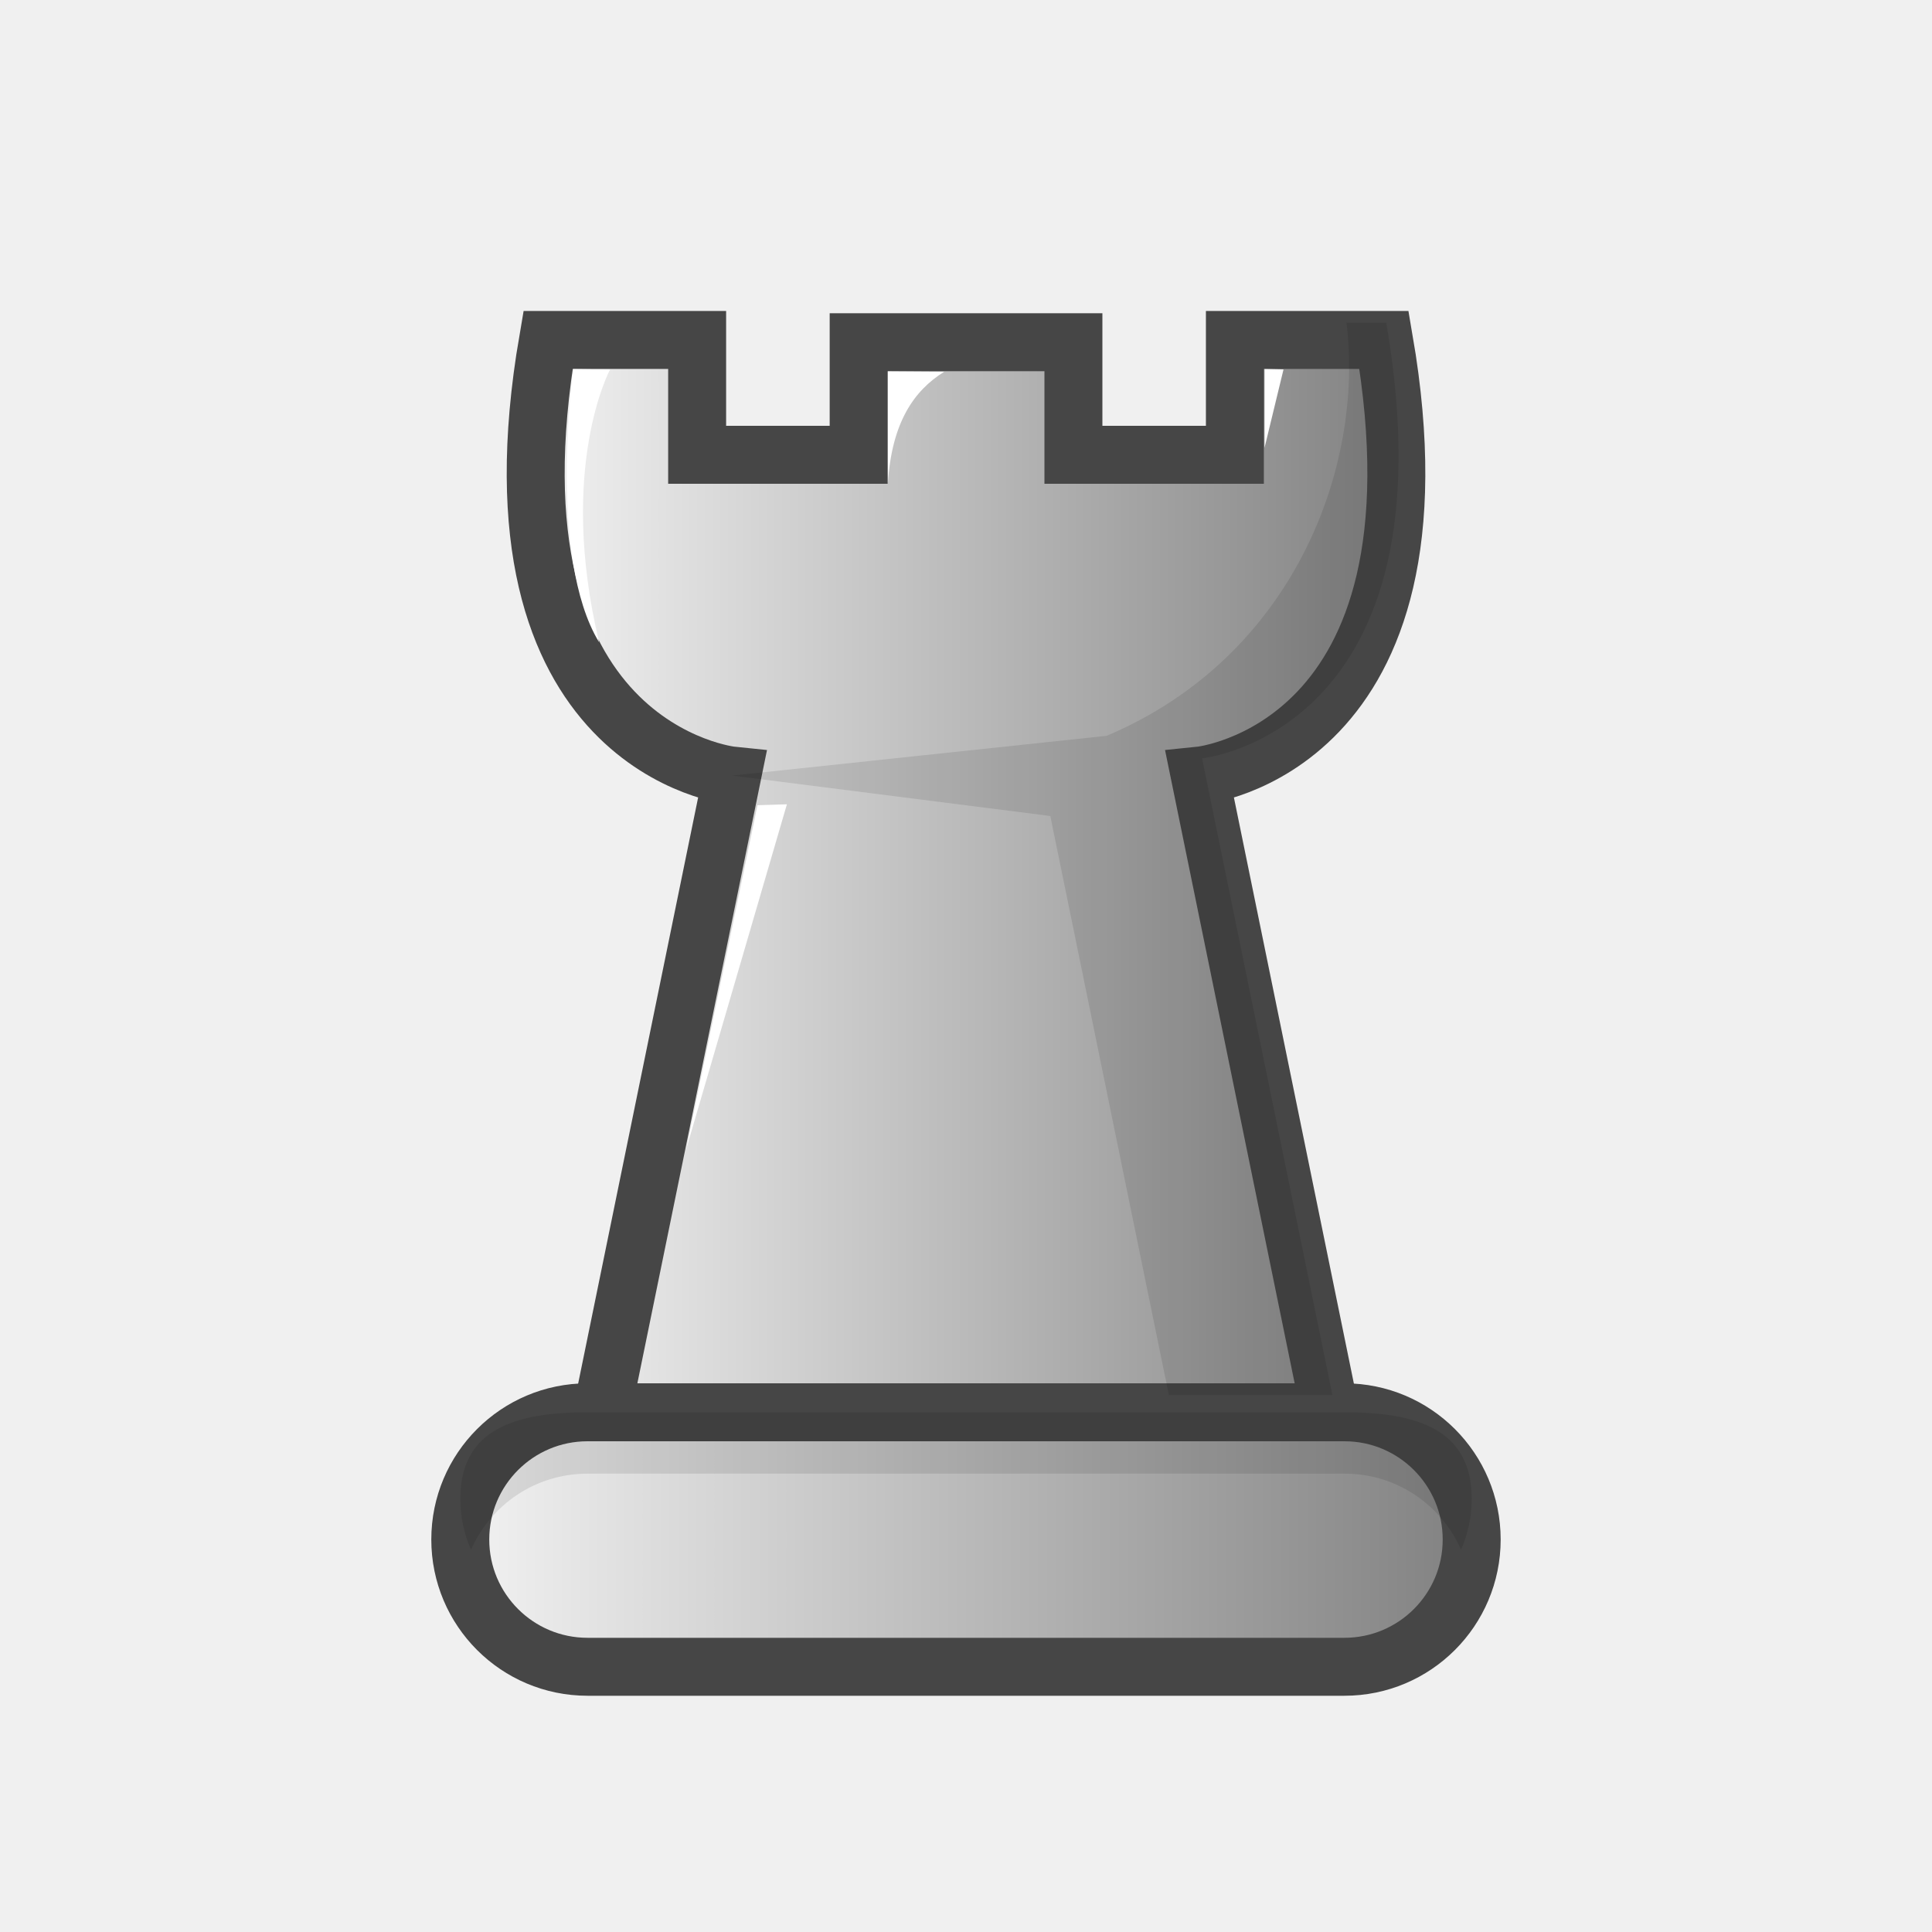
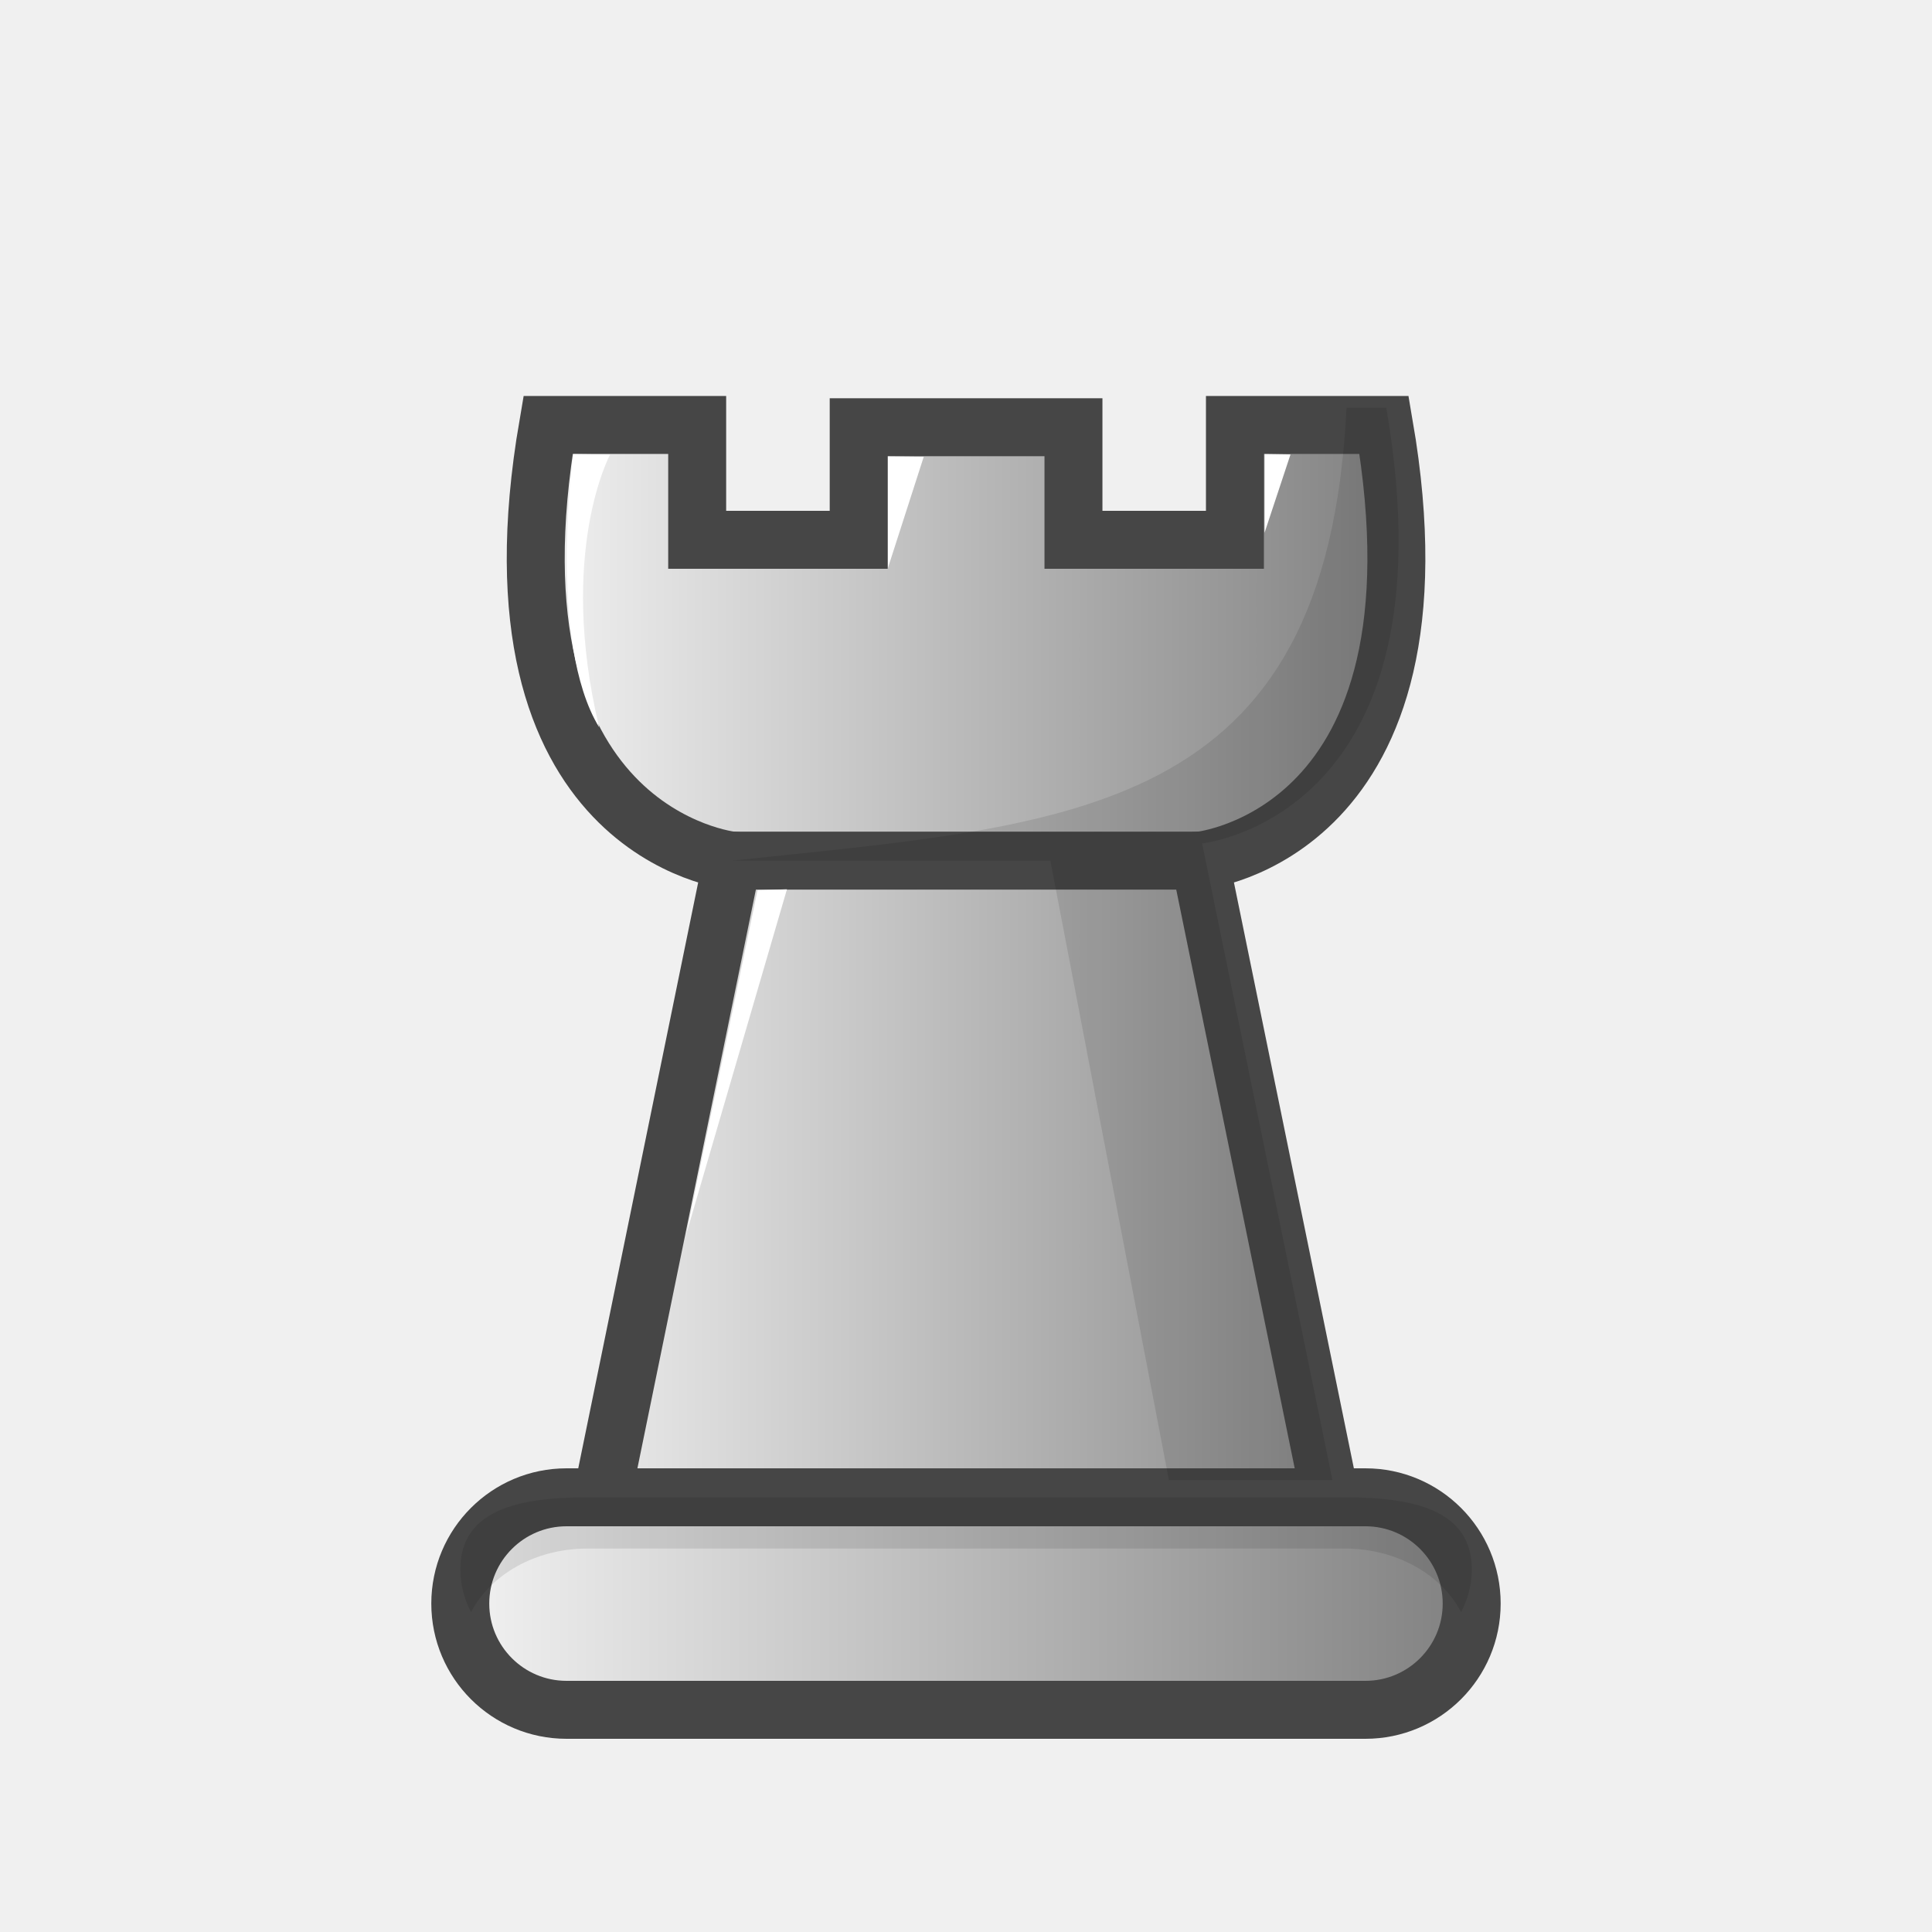
<svg xmlns="http://www.w3.org/2000/svg" xmlns:xlink="http://www.w3.org/1999/xlink" width="50mm" height="50mm" clip-rule="evenodd" fill-rule="evenodd" image-rendering="optimizeQuality" shape-rendering="geometricPrecision" text-rendering="geometricPrecision" version="1.1" viewBox="0 0 50 50">
  <defs>
    <linearGradient id="GGG">
      <stop style="stop-color:#f5f5f5" offset="0" />
      <stop style="stop-color:#7e7e7e" offset="1" />
    </linearGradient>
-     <linearGradient id="linearGradient4789" x1="904.69" x2="932.36" y1="1402.5" y2="1402.5" gradientTransform="translate(-893.53 -1362.7)" gradientUnits="userSpaceOnUse" xlink:href="#GGG" />
-     <linearGradient id="linearGradient4791" x1="6416.8" x2="6506.6" y1="3958.3" y2="3958.3" gradientTransform="matrix(.26458 0 0 .26458 -1684.6 -1024.6)" gradientUnits="userSpaceOnUse" xlink:href="#GGG" />
+     <linearGradient id="linearGradient5350" x1="1640.5" x2="1668.2" y1="1119.1" y2="1119.1" gradientTransform="translate(-1629.4 -1077.6)" gradientUnits="userSpaceOnUse" xlink:href="#GGG" />
+     <linearGradient id="linearGradient5348" x1="1642.5" x2="1666.2" y1="1102.4" y2="1102.4" gradientTransform="translate(-1629.4 -1077.6)" gradientUnits="userSpaceOnUse" xlink:href="#GGG" />
  </defs>
-   <path d="m30.618 45" style="fill:#f0f0f0" />
-   <path d="m28.486 45" style="fill:#f0f0f0" />
-   <path d="m30.618 45h-2.132" style="fill:#f0f0f0" />
-   <rect x="11.912" y="36.55" width="26.175" height="6.586" ry="3.293" style="fill:url(#linearGradient4789);paint-order:normal;stroke-linecap:round;stroke-linejoin:round;stroke-width:1.5;stroke:#464646" />
-   <path d="m14.183 8.798c-1.825 10.607 4.766 11.275 4.766 11.275l-3.373 16.477h18.849l-3.373-16.477s6.591-0.667 4.766-11.275h-3.859v2.972h-4.179v-2.913h-5.558v2.913h-4.18v-2.972z" style="fill:url(#linearGradient4791);stroke-width:1.5;stroke:#464646" />
-   <path d="m34.847 8.352c0.458 3.734-1.361 8.64-6.206 10.691l-9.693 1.029 8.234 1.046 3.068 14.986h4.233l-3.373-16.478s6.591-0.667 4.766-11.275z" style="fill:#000000;opacity:.1" />
-   <path d="m12.189 40.108c-0.177-0.405-0.276-0.852-0.276-1.323 0-1.824 1.468-2.235 3.293-2.235h19.589c1.824 0 3.293 0.41 3.293 2.235 0 0.471-0.1 0.918-0.276 1.323-0.508-1.161-1.663-1.97-3.016-1.97h-19.589c-1.353 0-2.509 0.808-3.016 1.97z" style="fill:#000000;opacity:.1;paint-order:normal" />
-   <path d="m14.835 9.554s-0.67 4.87 0.67 7.069c-1.083-4.536 0.283-7.058 0.283-7.058z" style="fill:#ffffff" />
-   <path d="m22.979 12.498v-2.886l1.455 0.01c-0.783 0.488-1.353 1.311-1.455 2.876z" style="fill:#ffffff" />
-   <path d="m32.726 11.589v-2.038l0.491 0.01z" style="fill:#ffffff" />
-   <path d="m19.603 20.839-1.847 8.91 2.609-8.934z" style="fill:#ffffff" />
+   <rect x="11.912" y="38.75" width="26.175" height="5.5" ry="2.75" style="fill:url(#linearGradient5350);paint-order:normal;stroke-linecap:round;stroke-linejoin:round;stroke-width:1.5;stroke:#464646" />
+   <path d="m14.184 10.998c-1.825 10.607 4.766 11.275 4.766 11.275l-3.373 16.477h18.849l-3.373-16.477s6.591-0.667 4.766-11.275h-3.859v2.972h-4.179v-2.913h-5.558v2.913h-4.18v-2.972z" style="fill:url(#linearGradient5348);stroke-width:1.5;stroke:#464646" />
+   <path d="m18.95 22.273h12.103" style="fill:none;stroke-width:1.5;stroke:#464646" />
+   <path d="m34.848 10.552c-0.515 10.592-7.054 10.781-15.899 11.721h8.234l3.068 16.032h4.233l-3.373-16.478s6.591-0.667 4.766-11.275z" style="fill:#000000;opacity:.1" />
+   <path d="m12.19 41.721c-0.177-0.338-0.276-0.711-0.276-1.105 0-1.524 1.468-1.866 3.293-1.866h19.59c1.824 0 3.293 0.343 3.293 1.866 0 0.394-0.1 0.767-0.277 1.105-0.508-0.97-1.663-1.645-3.016-1.645h-19.59c-1.353 0-2.509 0.675-3.016 1.645z" style="fill:#000000;opacity:.1;paint-order:normal" />
+   <path d="m14.836 11.754s-0.67 4.87 0.67 7.069c-1.083-4.536 0.283-7.058 0.283-7.058z" style="fill:#ffffff" />
+   <path d="m22.98 14.698v-2.886l0.926 0.01z" style="fill:#ffffff" />
+   <path d="m32.726 13.789v-2.038l0.672 0.01z" style="fill:#ffffff" />
+   <path d="m19.604 23.039-1.847 8.91 2.609-8.934z" style="fill:#ffffff" />
</svg>
